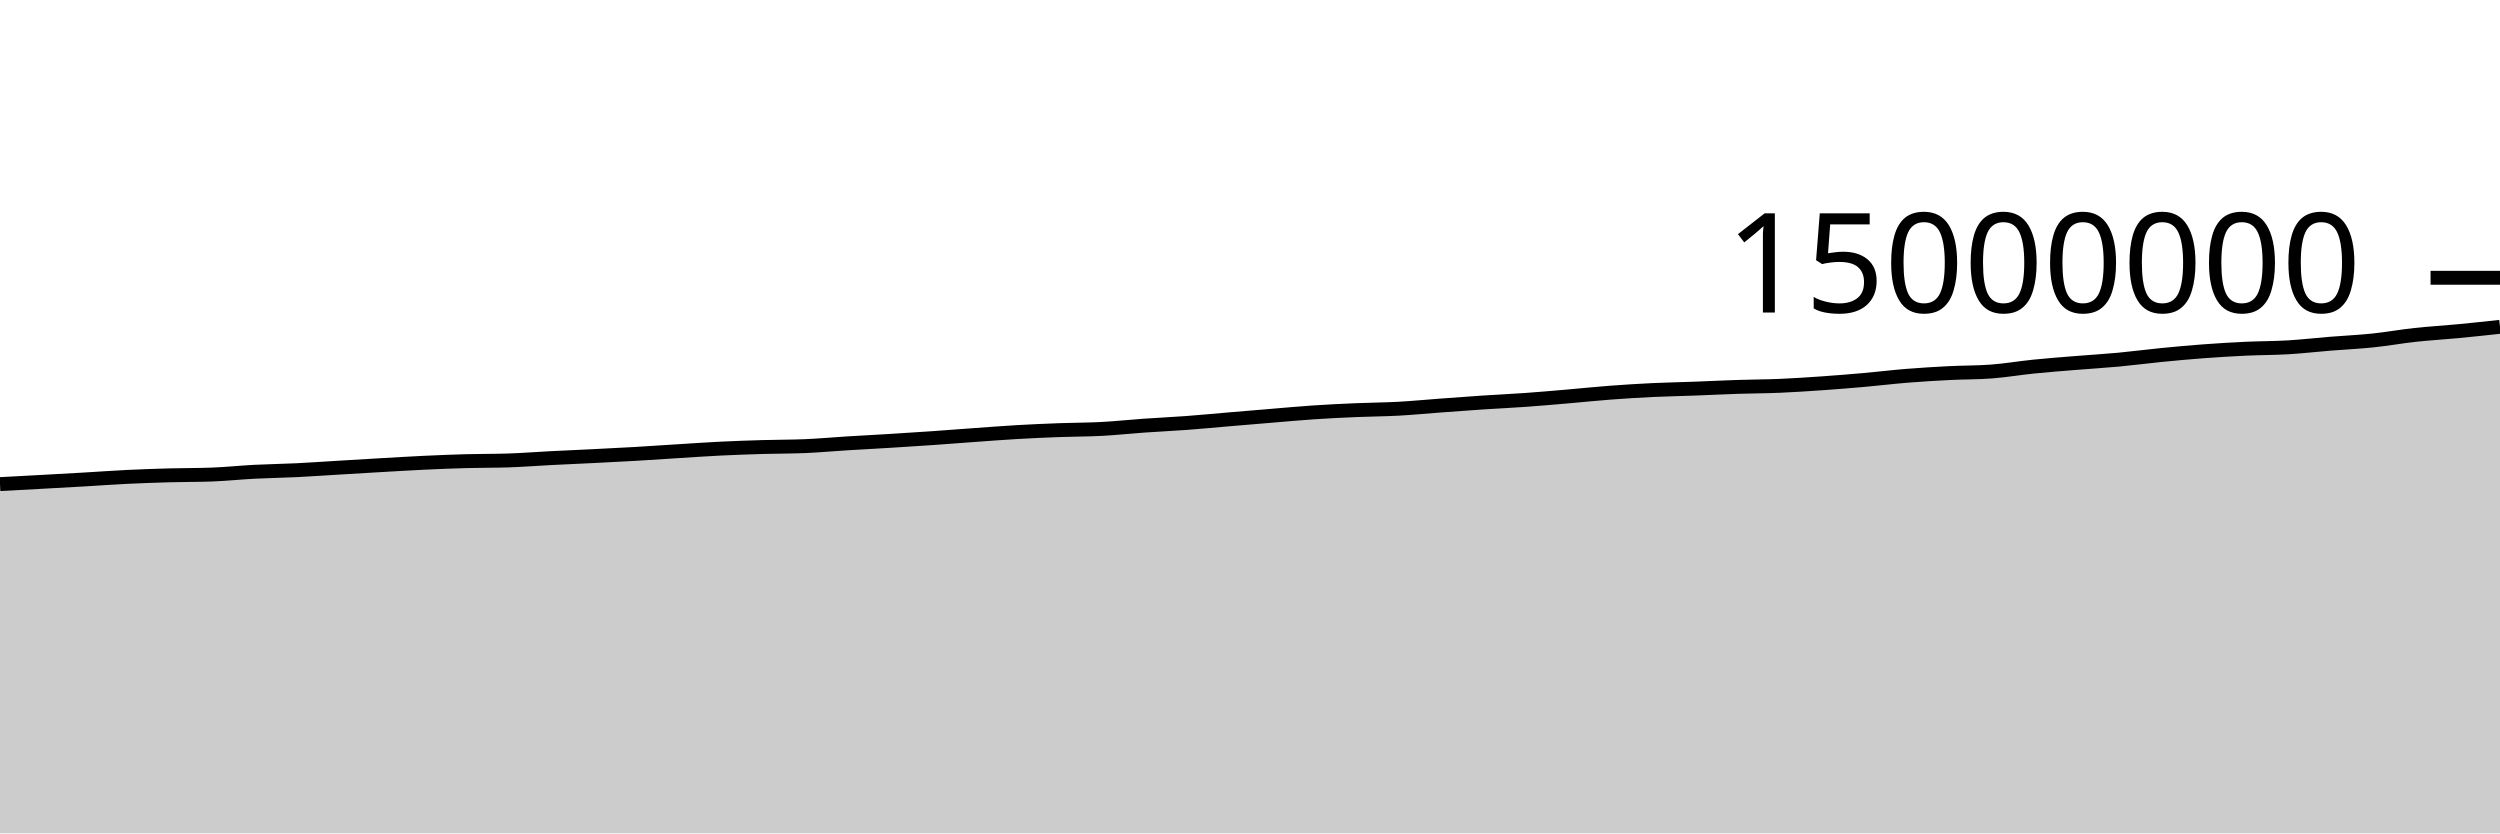
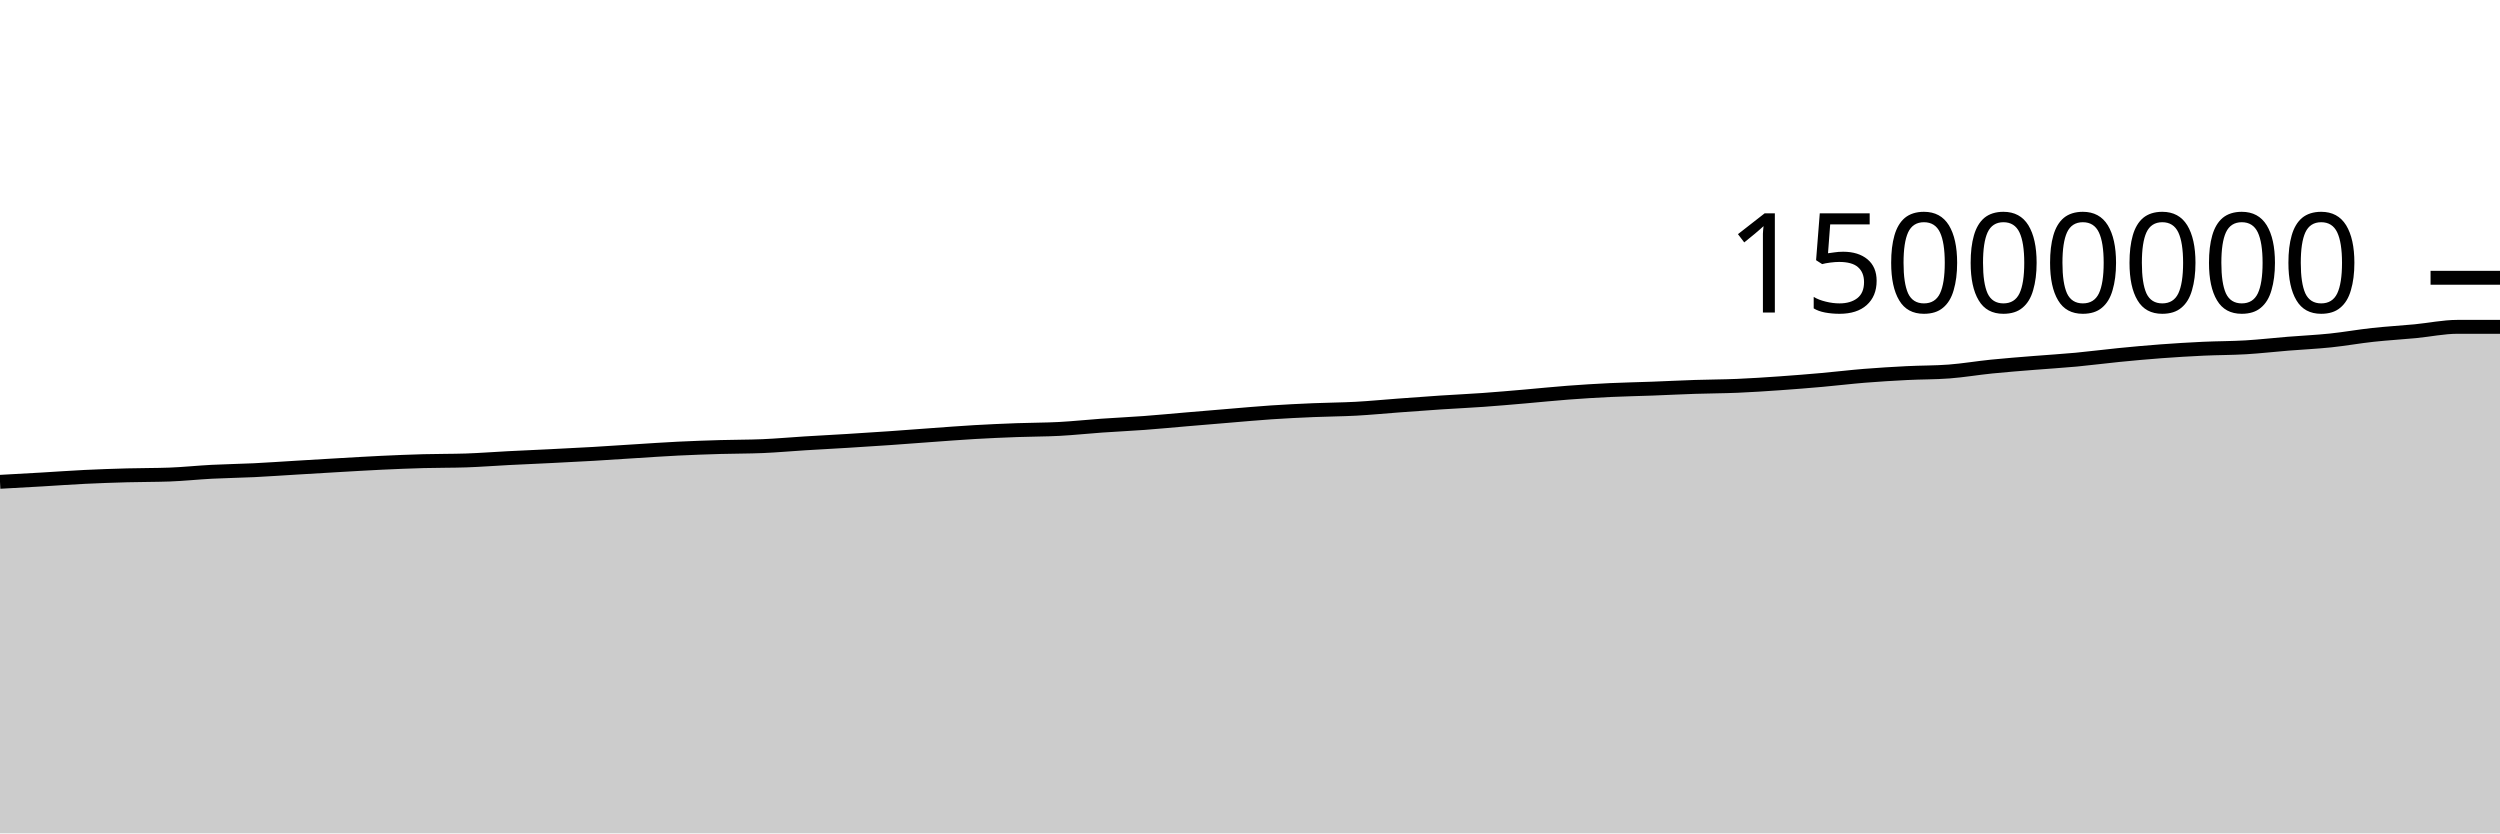
<svg xmlns="http://www.w3.org/2000/svg" viewBox="0 0 180 60">
  <g transform="translate(0,20)">
-     <path class="area" fill="rgba(0, 0, 0, 0.2)" d="M0,14.856C1.017,14.802,2.034,14.747,3.051,14.691C4.068,14.635,5.085,14.579,6.102,14.52C7.119,14.461,8.136,14.385,9.153,14.336C10.169,14.286,11.186,14.252,12.203,14.224C13.22,14.196,14.237,14.205,15.254,14.168C16.271,14.131,17.288,14.02,18.305,13.968C19.322,13.915,20.339,13.903,21.356,13.854C22.373,13.804,23.39,13.73,24.407,13.67C25.424,13.609,26.441,13.547,27.458,13.489C28.475,13.431,29.492,13.368,30.508,13.32C31.525,13.272,32.542,13.23,33.559,13.202C34.576,13.174,35.593,13.186,36.61,13.152C37.627,13.118,38.644,13.037,39.661,12.985C40.678,12.933,41.695,12.891,42.712,12.84C43.729,12.789,44.746,12.739,45.763,12.68C46.78,12.621,47.797,12.549,48.814,12.486C49.831,12.423,50.847,12.351,51.864,12.301C52.881,12.251,53.898,12.216,54.915,12.186C55.932,12.156,56.949,12.164,57.966,12.121C58.983,12.077,60,11.984,61.017,11.921C62.034,11.858,63.051,11.806,64.068,11.744C65.085,11.682,66.102,11.616,67.119,11.546C68.136,11.476,69.153,11.395,70.169,11.322C71.186,11.249,72.203,11.168,73.22,11.11C74.237,11.051,75.254,11.006,76.271,10.969C77.288,10.931,78.305,10.937,79.322,10.883C80.339,10.829,81.356,10.717,82.373,10.646C83.39,10.574,84.407,10.53,85.424,10.454C86.441,10.379,87.458,10.28,88.475,10.194C89.492,10.108,90.508,10.022,91.525,9.938C92.542,9.854,93.559,9.759,94.576,9.691C95.593,9.623,96.61,9.573,97.627,9.53C98.644,9.486,99.661,9.484,100.678,9.429C101.695,9.374,102.712,9.273,103.729,9.198C104.746,9.123,105.763,9.047,106.78,8.979C107.797,8.912,108.814,8.867,109.831,8.794C110.847,8.722,111.864,8.631,112.881,8.544C113.898,8.457,114.915,8.349,115.932,8.273C116.949,8.196,117.966,8.133,118.983,8.084C120,8.036,121.017,8.019,122.034,7.981C123.051,7.943,124.068,7.89,125.085,7.857C126.102,7.823,127.119,7.823,128.136,7.78C129.153,7.737,130.169,7.669,131.186,7.598C132.203,7.527,133.22,7.445,134.237,7.355C135.254,7.265,136.271,7.14,137.288,7.058C138.305,6.976,139.322,6.915,140.339,6.863C141.356,6.811,142.373,6.825,143.39,6.748C144.407,6.671,145.424,6.495,146.441,6.393C147.458,6.29,148.475,6.214,149.492,6.131C150.508,6.048,151.525,5.989,152.542,5.894C153.559,5.799,154.576,5.663,155.593,5.563C156.61,5.463,157.627,5.368,158.644,5.293C159.661,5.217,160.678,5.156,161.695,5.108C162.712,5.061,163.729,5.067,164.746,5.007C165.763,4.946,166.78,4.828,167.797,4.746C168.814,4.664,169.831,4.619,170.847,4.513C171.864,4.407,172.881,4.222,173.898,4.112C174.915,4.001,175.932,3.945,176.949,3.848C177.966,3.751,178.983,3.642,180,3.532L180,40C178.983,40,177.966,40,176.949,40C175.932,40,174.915,40,173.898,40C172.881,40,171.864,40,170.847,40C169.831,40,168.814,40,167.797,40C166.78,40,165.763,40,164.746,40C163.729,40,162.712,40,161.695,40C160.678,40,159.661,40,158.644,40C157.627,40,156.61,40,155.593,40C154.576,40,153.559,40,152.542,40C151.525,40,150.508,40,149.492,40C148.475,40,147.458,40,146.441,40C145.424,40,144.407,40,143.39,40C142.373,40,141.356,40,140.339,40C139.322,40,138.305,40,137.288,40C136.271,40,135.254,40,134.237,40C133.22,40,132.203,40,131.186,40C130.169,40,129.153,40,128.136,40C127.119,40,126.102,40,125.085,40C124.068,40,123.051,40,122.034,40C121.017,40,120,40,118.983,40C117.966,40,116.949,40,115.932,40C114.915,40,113.898,40,112.881,40C111.864,40,110.847,40,109.831,40C108.814,40,107.797,40,106.78,40C105.763,40,104.746,40,103.729,40C102.712,40,101.695,40,100.678,40C99.661,40,98.644,40,97.627,40C96.61,40,95.593,40,94.576,40C93.559,40,92.542,40,91.525,40C90.508,40,89.492,40,88.475,40C87.458,40,86.441,40,85.424,40C84.407,40,83.39,40,82.373,40C81.356,40,80.339,40,79.322,40C78.305,40,77.288,40,76.271,40C75.254,40,74.237,40,73.22,40C72.203,40,71.186,40,70.169,40C69.153,40,68.136,40,67.119,40C66.102,40,65.085,40,64.068,40C63.051,40,62.034,40,61.017,40C60,40,58.983,40,57.966,40C56.949,40,55.932,40,54.915,40C53.898,40,52.881,40,51.864,40C50.847,40,49.831,40,48.814,40C47.797,40,46.78,40,45.763,40C44.746,40,43.729,40,42.712,40C41.695,40,40.678,40,39.661,40C38.644,40,37.627,40,36.61,40C35.593,40,34.576,40,33.559,40C32.542,40,31.525,40,30.508,40C29.492,40,28.475,40,27.458,40C26.441,40,25.424,40,24.407,40C23.39,40,22.373,40,21.356,40C20.339,40,19.322,40,18.305,40C17.288,40,16.271,40,15.254,40C14.237,40,13.22,40,12.203,40C11.186,40,10.169,40,9.153,40C8.136,40,7.119,40,6.102,40C5.085,40,4.068,40,3.051,40C2.034,40,1.017,40,0,40Z" />
-     <path class="line" stroke="black" fill="none" d="M0,14.856C1.017,14.802,2.034,14.747,3.051,14.691C4.068,14.635,5.085,14.579,6.102,14.52C7.119,14.461,8.136,14.385,9.153,14.336C10.169,14.286,11.186,14.252,12.203,14.224C13.22,14.196,14.237,14.205,15.254,14.168C16.271,14.131,17.288,14.02,18.305,13.968C19.322,13.915,20.339,13.903,21.356,13.854C22.373,13.804,23.39,13.73,24.407,13.67C25.424,13.609,26.441,13.547,27.458,13.489C28.475,13.431,29.492,13.368,30.508,13.32C31.525,13.272,32.542,13.23,33.559,13.202C34.576,13.174,35.593,13.186,36.61,13.152C37.627,13.118,38.644,13.037,39.661,12.985C40.678,12.933,41.695,12.891,42.712,12.84C43.729,12.789,44.746,12.739,45.763,12.68C46.78,12.621,47.797,12.549,48.814,12.486C49.831,12.423,50.847,12.351,51.864,12.301C52.881,12.251,53.898,12.216,54.915,12.186C55.932,12.156,56.949,12.164,57.966,12.121C58.983,12.077,60,11.984,61.017,11.921C62.034,11.858,63.051,11.806,64.068,11.744C65.085,11.682,66.102,11.616,67.119,11.546C68.136,11.476,69.153,11.395,70.169,11.322C71.186,11.249,72.203,11.168,73.22,11.11C74.237,11.051,75.254,11.006,76.271,10.969C77.288,10.931,78.305,10.937,79.322,10.883C80.339,10.829,81.356,10.717,82.373,10.646C83.39,10.574,84.407,10.53,85.424,10.454C86.441,10.379,87.458,10.28,88.475,10.194C89.492,10.108,90.508,10.022,91.525,9.938C92.542,9.854,93.559,9.759,94.576,9.691C95.593,9.623,96.61,9.573,97.627,9.53C98.644,9.486,99.661,9.484,100.678,9.429C101.695,9.374,102.712,9.273,103.729,9.198C104.746,9.123,105.763,9.047,106.78,8.979C107.797,8.912,108.814,8.867,109.831,8.794C110.847,8.722,111.864,8.631,112.881,8.544C113.898,8.457,114.915,8.349,115.932,8.273C116.949,8.196,117.966,8.133,118.983,8.084C120,8.036,121.017,8.019,122.034,7.981C123.051,7.943,124.068,7.89,125.085,7.857C126.102,7.823,127.119,7.823,128.136,7.78C129.153,7.737,130.169,7.669,131.186,7.598C132.203,7.527,133.22,7.445,134.237,7.355C135.254,7.265,136.271,7.14,137.288,7.058C138.305,6.976,139.322,6.915,140.339,6.863C141.356,6.811,142.373,6.825,143.39,6.748C144.407,6.671,145.424,6.495,146.441,6.393C147.458,6.29,148.475,6.214,149.492,6.131C150.508,6.048,151.525,5.989,152.542,5.894C153.559,5.799,154.576,5.663,155.593,5.563C156.61,5.463,157.627,5.368,158.644,5.293C159.661,5.217,160.678,5.156,161.695,5.108C162.712,5.061,163.729,5.067,164.746,5.007C165.763,4.946,166.78,4.828,167.797,4.746C168.814,4.664,169.831,4.619,170.847,4.513C171.864,4.407,172.881,4.222,173.898,4.112C174.915,4.001,175.932,3.945,176.949,3.848C177.966,3.751,178.983,3.642,180,3.532" />
+     <path class="area" fill="rgba(0, 0, 0, 0.2)" d="M0,14.691C1.017,14.635,2.034,14.579,3.051,14.52C4.068,14.461,5.085,14.385,6.102,14.336C7.119,14.286,8.136,14.252,9.153,14.224C10.169,14.196,11.186,14.205,12.203,14.168C13.22,14.131,14.237,14.02,15.254,13.968C16.271,13.915,17.288,13.903,18.305,13.854C19.322,13.804,20.339,13.73,21.356,13.67C22.373,13.609,23.39,13.547,24.407,13.489C25.424,13.431,26.441,13.368,27.458,13.32C28.475,13.272,29.492,13.23,30.508,13.202C31.525,13.174,32.542,13.186,33.559,13.152C34.576,13.118,35.593,13.037,36.61,12.985C37.627,12.933,38.644,12.891,39.661,12.84C40.678,12.789,41.695,12.739,42.712,12.68C43.729,12.621,44.746,12.549,45.763,12.486C46.78,12.423,47.797,12.351,48.814,12.301C49.831,12.251,50.847,12.216,51.864,12.186C52.881,12.156,53.898,12.164,54.915,12.121C55.932,12.077,56.949,11.984,57.966,11.921C58.983,11.858,60,11.806,61.017,11.744C62.034,11.682,63.051,11.616,64.068,11.546C65.085,11.476,66.102,11.395,67.119,11.322C68.136,11.249,69.153,11.168,70.169,11.11C71.186,11.051,72.203,11.006,73.22,10.969C74.237,10.931,75.254,10.937,76.271,10.883C77.288,10.829,78.305,10.717,79.322,10.646C80.339,10.574,81.356,10.53,82.373,10.454C83.39,10.379,84.407,10.28,85.424,10.194C86.441,10.108,87.458,10.022,88.475,9.938C89.492,9.854,90.508,9.759,91.525,9.691C92.542,9.623,93.559,9.573,94.576,9.53C95.593,9.486,96.61,9.484,97.627,9.429C98.644,9.374,99.661,9.273,100.678,9.198C101.695,9.123,102.712,9.047,103.729,8.979C104.746,8.912,105.763,8.867,106.78,8.794C107.797,8.722,108.814,8.631,109.831,8.544C110.847,8.457,111.864,8.349,112.881,8.273C113.898,8.196,114.915,8.133,115.932,8.084C116.949,8.036,117.966,8.019,118.983,7.981C120,7.943,121.017,7.89,122.034,7.857C123.051,7.823,124.068,7.823,125.085,7.78C126.102,7.737,127.119,7.669,128.136,7.598C129.153,7.527,130.169,7.445,131.186,7.355C132.203,7.265,133.22,7.14,134.237,7.058C135.254,6.976,136.271,6.915,137.288,6.863C138.305,6.811,139.322,6.825,140.339,6.748C141.356,6.671,142.373,6.495,143.39,6.393C144.407,6.29,145.424,6.214,146.441,6.131C147.458,6.048,148.475,5.989,149.492,5.894C150.508,5.799,151.525,5.663,152.542,5.563C153.559,5.463,154.576,5.368,155.593,5.293C156.61,5.217,157.627,5.156,158.644,5.108C159.661,5.061,160.678,5.067,161.695,5.007C162.712,4.946,163.729,4.828,164.746,4.746C165.763,4.664,166.78,4.619,167.797,4.513C168.814,4.407,169.831,4.222,170.847,4.112C171.864,4.001,172.881,3.945,173.898,3.848C174.915,3.751,175.932,3.532,176.949,3.532C177.966,3.532,178.983,3.532,180,3.532L180,40C178.983,40,177.966,40,176.949,40C175.932,40,174.915,40,173.898,40C172.881,40,171.864,40,170.847,40C169.831,40,168.814,40,167.797,40C166.78,40,165.763,40,164.746,40C163.729,40,162.712,40,161.695,40C160.678,40,159.661,40,158.644,40C157.627,40,156.61,40,155.593,40C154.576,40,153.559,40,152.542,40C151.525,40,150.508,40,149.492,40C148.475,40,147.458,40,146.441,40C145.424,40,144.407,40,143.39,40C142.373,40,141.356,40,140.339,40C139.322,40,138.305,40,137.288,40C136.271,40,135.254,40,134.237,40C133.22,40,132.203,40,131.186,40C130.169,40,129.153,40,128.136,40C127.119,40,126.102,40,125.085,40C124.068,40,123.051,40,122.034,40C121.017,40,120,40,118.983,40C117.966,40,116.949,40,115.932,40C114.915,40,113.898,40,112.881,40C111.864,40,110.847,40,109.831,40C108.814,40,107.797,40,106.78,40C105.763,40,104.746,40,103.729,40C102.712,40,101.695,40,100.678,40C99.661,40,98.644,40,97.627,40C96.61,40,95.593,40,94.576,40C93.559,40,92.542,40,91.525,40C90.508,40,89.492,40,88.475,40C87.458,40,86.441,40,85.424,40C84.407,40,83.39,40,82.373,40C81.356,40,80.339,40,79.322,40C78.305,40,77.288,40,76.271,40C75.254,40,74.237,40,73.22,40C72.203,40,71.186,40,70.169,40C69.153,40,68.136,40,67.119,40C66.102,40,65.085,40,64.068,40C63.051,40,62.034,40,61.017,40C60,40,58.983,40,57.966,40C56.949,40,55.932,40,54.915,40C53.898,40,52.881,40,51.864,40C50.847,40,49.831,40,48.814,40C47.797,40,46.78,40,45.763,40C44.746,40,43.729,40,42.712,40C41.695,40,40.678,40,39.661,40C38.644,40,37.627,40,36.61,40C35.593,40,34.576,40,33.559,40C32.542,40,31.525,40,30.508,40C29.492,40,28.475,40,27.458,40C26.441,40,25.424,40,24.407,40C23.39,40,22.373,40,21.356,40C20.339,40,19.322,40,18.305,40C17.288,40,16.271,40,15.254,40C14.237,40,13.22,40,12.203,40C11.186,40,10.169,40,9.153,40C8.136,40,7.119,40,6.102,40C5.085,40,4.068,40,3.051,40C2.034,40,1.017,40,0,40Z" />
+     <path class="line" stroke="black" fill="none" d="M0,14.691C1.017,14.635,2.034,14.579,3.051,14.52C4.068,14.461,5.085,14.385,6.102,14.336C7.119,14.286,8.136,14.252,9.153,14.224C10.169,14.196,11.186,14.205,12.203,14.168C13.22,14.131,14.237,14.02,15.254,13.968C16.271,13.915,17.288,13.903,18.305,13.854C19.322,13.804,20.339,13.73,21.356,13.67C22.373,13.609,23.39,13.547,24.407,13.489C25.424,13.431,26.441,13.368,27.458,13.32C28.475,13.272,29.492,13.23,30.508,13.202C31.525,13.174,32.542,13.186,33.559,13.152C34.576,13.118,35.593,13.037,36.61,12.985C37.627,12.933,38.644,12.891,39.661,12.84C40.678,12.789,41.695,12.739,42.712,12.68C43.729,12.621,44.746,12.549,45.763,12.486C46.78,12.423,47.797,12.351,48.814,12.301C49.831,12.251,50.847,12.216,51.864,12.186C52.881,12.156,53.898,12.164,54.915,12.121C55.932,12.077,56.949,11.984,57.966,11.921C58.983,11.858,60,11.806,61.017,11.744C62.034,11.682,63.051,11.616,64.068,11.546C65.085,11.476,66.102,11.395,67.119,11.322C68.136,11.249,69.153,11.168,70.169,11.11C71.186,11.051,72.203,11.006,73.22,10.969C74.237,10.931,75.254,10.937,76.271,10.883C77.288,10.829,78.305,10.717,79.322,10.646C80.339,10.574,81.356,10.53,82.373,10.454C83.39,10.379,84.407,10.28,85.424,10.194C86.441,10.108,87.458,10.022,88.475,9.938C89.492,9.854,90.508,9.759,91.525,9.691C92.542,9.623,93.559,9.573,94.576,9.53C95.593,9.486,96.61,9.484,97.627,9.429C98.644,9.374,99.661,9.273,100.678,9.198C101.695,9.123,102.712,9.047,103.729,8.979C104.746,8.912,105.763,8.867,106.78,8.794C107.797,8.722,108.814,8.631,109.831,8.544C110.847,8.457,111.864,8.349,112.881,8.273C113.898,8.196,114.915,8.133,115.932,8.084C116.949,8.036,117.966,8.019,118.983,7.981C120,7.943,121.017,7.89,122.034,7.857C123.051,7.823,124.068,7.823,125.085,7.78C126.102,7.737,127.119,7.669,128.136,7.598C129.153,7.527,130.169,7.445,131.186,7.355C132.203,7.265,133.22,7.14,134.237,7.058C135.254,6.976,136.271,6.915,137.288,6.863C138.305,6.811,139.322,6.825,140.339,6.748C141.356,6.671,142.373,6.495,143.39,6.393C144.407,6.29,145.424,6.214,146.441,6.131C147.458,6.048,148.475,5.989,149.492,5.894C150.508,5.799,151.525,5.663,152.542,5.563C153.559,5.463,154.576,5.368,155.593,5.293C156.61,5.217,157.627,5.156,158.644,5.108C159.661,5.061,160.678,5.067,161.695,5.007C162.712,4.946,163.729,4.828,164.746,4.746C165.763,4.664,166.78,4.619,167.797,4.513C168.814,4.407,169.831,4.222,170.847,4.112C171.864,4.001,172.881,3.945,173.898,3.848C174.915,3.751,175.932,3.532,176.949,3.532C177.966,3.532,178.983,3.532,180,3.532" />
    <path class="axis-ceiling" stroke-width="1" stroke="black" fill="none" d="M175,0L180,0" />
    <text class="axis-ceiling-label" font-family="sans-serif" text-anchor="end" font-size="10px" x="170" y="2.5">15000000</text>
  </g>
</svg>
